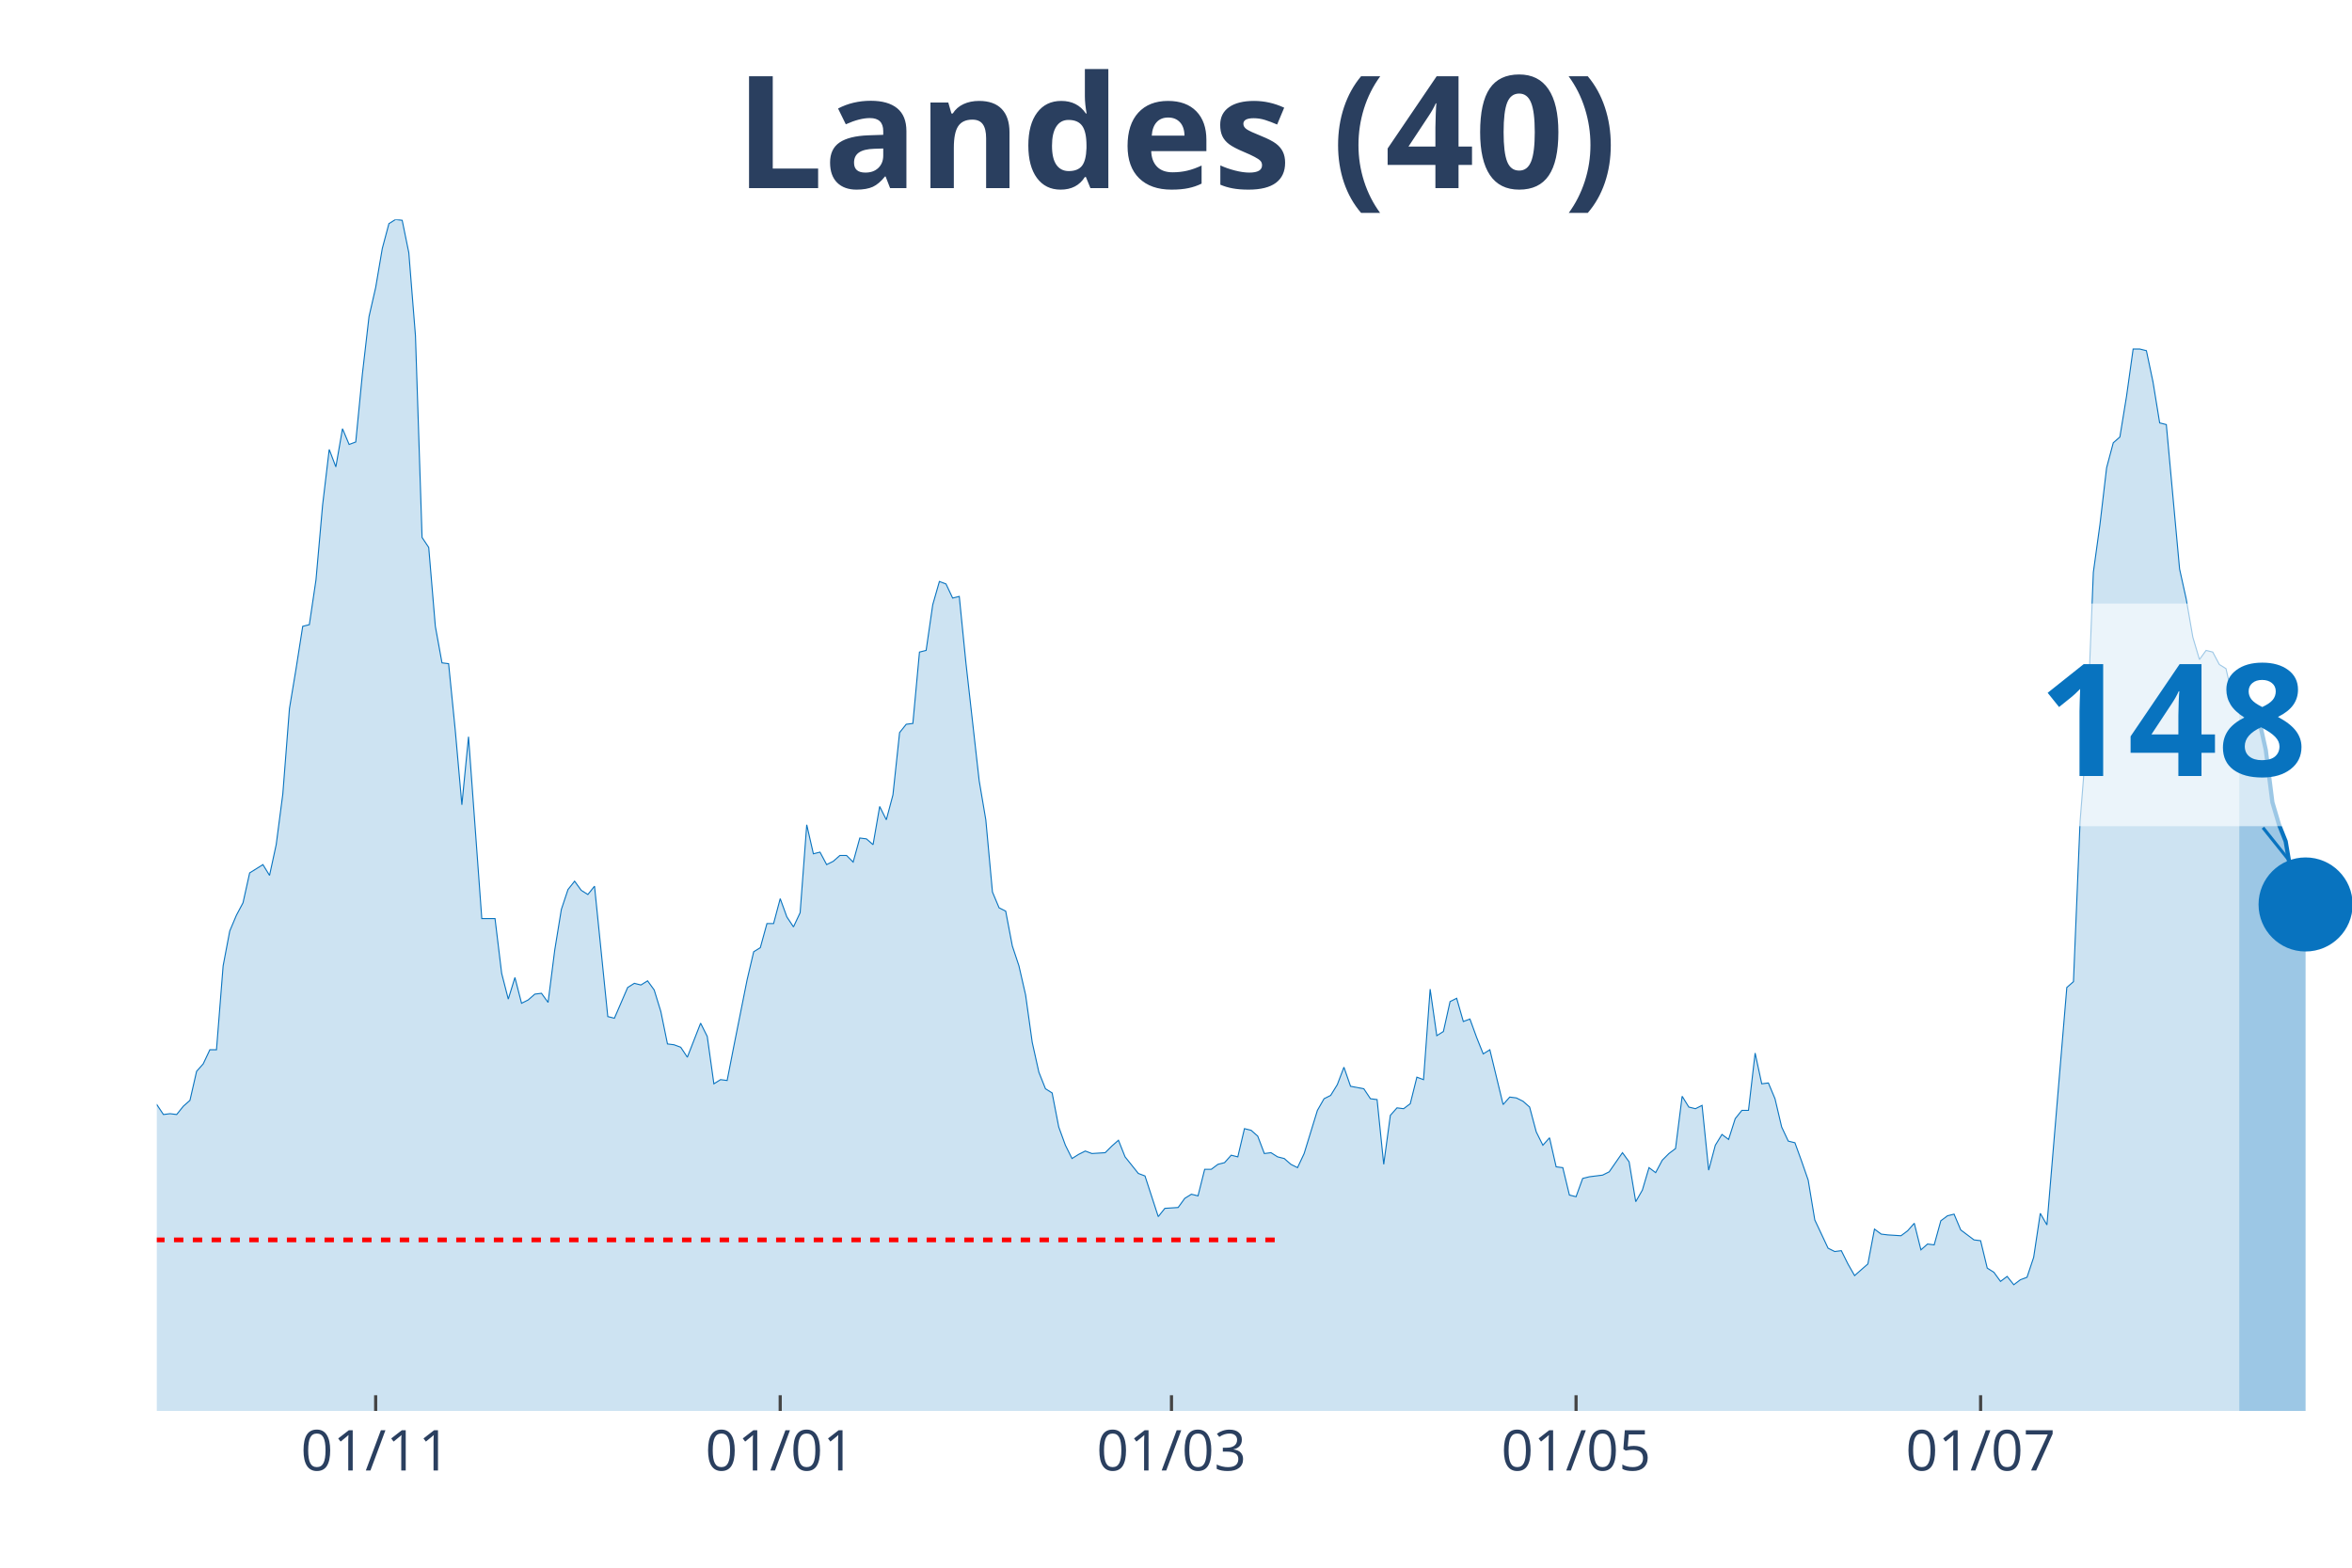
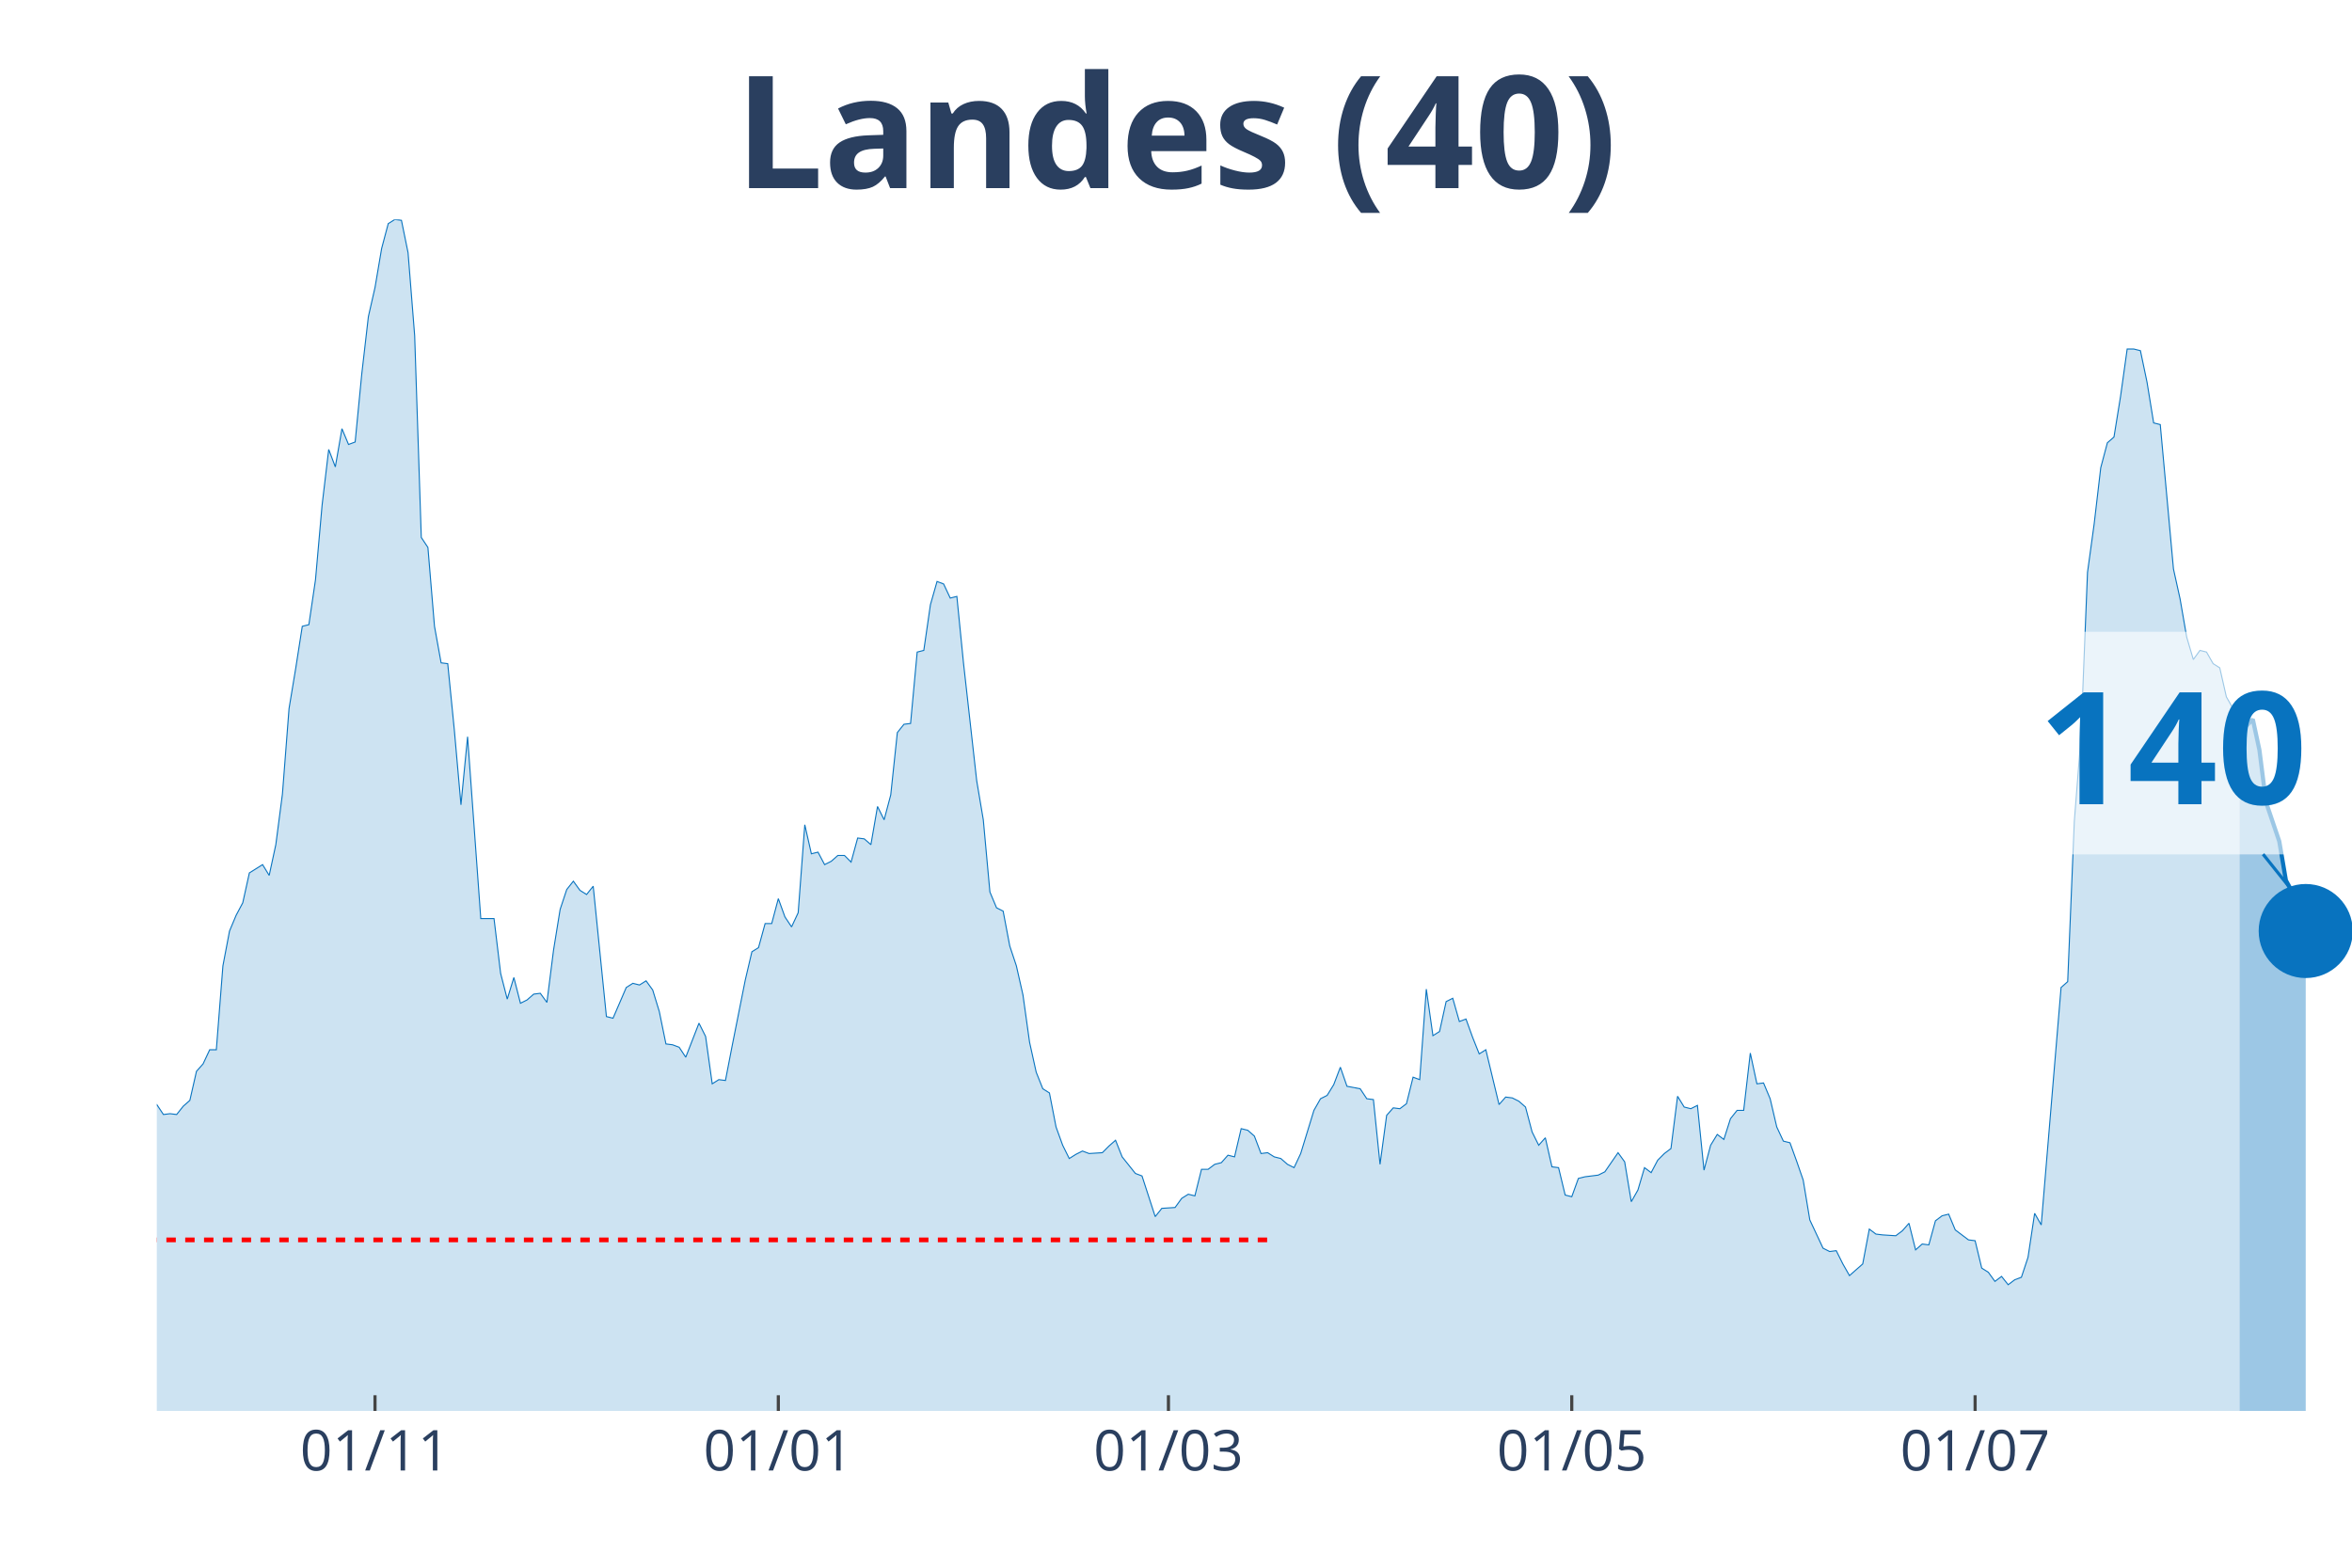
<svg xmlns="http://www.w3.org/2000/svg" class="main-svg" width="1125" height="750" style="" viewBox="0 0 750 500">
  <rect x="0" y="0" width="750" height="500" style="fill: rgb(0, 0, 0); fill-opacity: 0;" />
-   <defs id="defs-ac1ca8">
+   <defs id="defs-86e827">
    <g class="clips">
-       <clipPath id="clipac1ca8xyplot" class="plotclip">
+       <clipPath id="clip86e827xyplot" class="plotclip">
        <rect width="700" height="380" />
      </clipPath>
-       <clipPath class="axesclip" id="clipac1ca8x">
+       <clipPath class="axesclip" id="clip86e827x">
        <rect x="50" y="0" width="700" height="500" />
      </clipPath>
-       <clipPath class="axesclip" id="clipac1ca8y">
+       <clipPath class="axesclip" id="clip86e827y">
        <rect x="0" y="70" width="750" height="380" />
      </clipPath>
-       <clipPath class="axesclip" id="clipac1ca8xy">
+       <clipPath class="axesclip" id="clip86e827xy">
        <rect x="50" y="70" width="700" height="380" />
      </clipPath>
    </g>
    <g class="gradients" />
  </defs>
  <g class="bglayer">
    <rect class="bg" x="50" y="70" width="700" height="380" style="fill: rgb(0, 0, 0); fill-opacity: 0; stroke-width: 0;" />
  </g>
  <g class="layer-below">
    <g class="imagelayer" />
    <g class="shapelayer" />
  </g>
  <g class="cartesianlayer">
    <g class="subplot xy">
      <g class="layer-subplot">
        <g class="shapelayer" />
        <g class="imagelayer" />
      </g>
      <g class="gridlayer">
        <g class="x">
-           <path class="xgrid crisp" transform="translate(119.79,0)" d="M0,70v380" style="stroke: rgb(255, 255, 255); stroke-opacity: 1; stroke-width: 1px;" />
-           <path class="xgrid crisp" transform="translate(248.79,0)" d="M0,70v380" style="stroke: rgb(255, 255, 255); stroke-opacity: 1; stroke-width: 1px;" />
-           <path class="xgrid crisp" transform="translate(373.56,0)" d="M0,70v380" style="stroke: rgb(255, 255, 255); stroke-opacity: 1; stroke-width: 1px;" />
-           <path class="xgrid crisp" transform="translate(502.57,0)" d="M0,70v380" style="stroke: rgb(255, 255, 255); stroke-opacity: 1; stroke-width: 1px;" />
-           <path class="xgrid crisp" transform="translate(631.57,0)" d="M0,70v380" style="stroke: rgb(255, 255, 255); stroke-opacity: 1; stroke-width: 1px;" />
+           <path class="xgrid crisp" transform="translate(119.58,0)" d="M0,70v380" style="stroke: rgb(255, 255, 255); stroke-opacity: 1; stroke-width: 1px;" />
+           <path class="xgrid crisp" transform="translate(248.19,0)" d="M0,70v380" style="stroke: rgb(255, 255, 255); stroke-opacity: 1; stroke-width: 1px;" />
+           <path class="xgrid crisp" transform="translate(372.59,0)" d="M0,70v380" style="stroke: rgb(255, 255, 255); stroke-opacity: 1; stroke-width: 1px;" />
+           <path class="xgrid crisp" transform="translate(501.2,0)" d="M0,70v380" style="stroke: rgb(255, 255, 255); stroke-opacity: 1; stroke-width: 1px;" />
+           <path class="xgrid crisp" transform="translate(629.82,0)" d="M0,70v380" style="stroke: rgb(255, 255, 255); stroke-opacity: 1; stroke-width: 1px;" />
        </g>
        <g class="y" />
      </g>
      <g class="zerolinelayer" />
      <path class="xlines-below" />
      <path class="ylines-below" />
      <g class="overlines-below" />
      <g class="xaxislayer-below" />
      <g class="yaxislayer-below" />
      <g class="overaxes-below" />
-       <g class="plot" transform="translate(50, 70)" clip-path="url('#clipac1ca8xyplot')">
+       <g class="plot" transform="translate(50, 70)" clip-path="url('#clip86e827xyplot')">
        <g class="scatterlayer mlayer">
-           <g class="trace scatter trace05a736" style="stroke-miterlimit: 2;">
+           <g class="trace scatter traceed0760" style="stroke-miterlimit: 2;">
            <g class="fills">
              <g>
-                 <path class="js-fill" d="M664.05,380L-287.61,380L-287.61,377.35L-198.79,378.68L-196.68,375.5L-192.45,375.76L-190.33,375.76L-181.87,377.35L-179.76,377.88L-171.3,377.62L-169.18,378.15L-162.84,376.03L-160.73,376.03L-150.15,377.88L-148.04,379.21L-120.54,377.35L-118.43,376.82L-103.63,374.7L-101.51,374.97L-95.17,373.11L-93.05,370.2L-86.71,365.7L-84.59,365.7L-71.9,354.31L-69.79,354.31L-65.56,350.08L-63.44,346.63L-57.1,337.1L-54.98,336.31L-48.64,317.77L-46.53,311.68L-44.41,305.85L-42.3,306.91L-40.18,307.44L-38.07,303.74L-33.84,295.53L-31.72,295.79L-29.61,288.64L-27.49,285.73L-25.38,284.67L-23.26,279.37L-21.15,278.31L-19.03,287.85L-16.92,287.32L-14.8,292.35L-12.69,292.08L-10.57,293.14L-8.46,293.14L-6.34,295.53L-2.11,283.61L0,282.29L2.11,285.46L4.23,285.2L6.34,285.46L8.46,282.82L10.57,280.96L12.69,271.69L14.8,269.31L16.92,264.81L19.03,264.81L21.15,238.06L23.26,226.94L25.38,221.91L27.49,217.94L29.61,208.4L33.84,205.76L35.95,209.2L38.07,199.4L40.18,183.25L42.3,155.97L44.41,143.26L46.53,129.76L48.64,129.23L50.76,114.93L52.87,91.09L54.98,73.35L57.1,78.91L59.21,66.73L61.33,71.76L63.44,70.97L65.56,49.25L67.67,30.98L69.79,21.71L71.9,9.27L74.02,1.32L76.13,0L78.25,0.26L80.36,10.59L82.48,37.07L84.59,101.42L86.71,104.6L88.82,129.76L90.94,141.41L93.05,141.67L95.17,162.86L97.28,186.69L99.4,164.98L103.63,222.97L105.74,222.97L107.85,222.97L109.97,240.45L112.08,248.66L114.2,241.77L116.31,249.98L118.43,248.92L120.54,247.07L122.66,246.8L124.77,249.71L126.89,233.03L129,220.06L131.12,213.7L133.23,211.05L135.35,213.97L137.46,215.29L139.58,212.64L143.81,254.22L145.92,254.75L150.15,244.95L152.27,243.62L154.38,244.15L156.5,242.83L158.61,245.74L160.73,252.63L162.84,262.95L164.95,263.22L167.07,264.01L169.18,267.19L173.41,256.33L175.53,260.57L177.64,275.67L179.76,274.34L181.87,274.61L183.99,263.75L188.22,242.56L190.33,233.56L192.45,232.24L194.56,224.56L196.68,224.56L198.79,216.61L200.91,222.44L203.02,225.62L205.14,221.11L207.25,193.05L209.37,202.31L211.48,201.78L213.6,205.76L215.71,204.7L217.82,202.84L219.94,202.84L222.05,204.96L224.17,197.28L226.28,197.55L228.4,199.4L230.51,187.22L232.63,191.46L234.74,183.51L236.86,163.65L238.97,161L241.09,160.74L243.2,137.97L245.32,137.44L247.43,122.87L249.55,115.46L251.66,116.25L253.78,120.75L255.89,120.22L258.01,141.41L262.24,179.01L264.35,191.46L266.47,214.49L268.58,219.53L270.69,220.59L272.81,231.71L274.92,238.06L277.04,247.33L279.15,262.43L281.27,271.96L283.38,277.25L285.5,278.58L287.61,289.44L289.73,295.26L291.84,299.5L293.96,298.17L296.07,297.11L298.19,297.91L302.42,297.64L304.53,295.53L306.65,293.67L308.76,298.97L312.99,304.26L315.11,305.06L319.34,318.03L321.45,315.39L325.68,315.12L327.79,312.21L329.91,310.89L332.02,311.41L334.14,302.94L336.25,302.94L338.37,301.35L340.48,300.82L342.6,298.44L344.71,298.97L346.83,289.97L348.94,290.49L351.06,292.35L353.17,297.91L355.29,297.64L357.4,298.97L359.52,299.5L361.63,301.35L363.75,302.41L365.86,297.91L370.09,284.14L372.21,280.43L374.32,279.37L376.44,275.93L378.55,270.37L380.66,276.46L384.89,277.25L387.01,280.43L389.12,280.7L391.24,301.35L393.35,285.73L395.47,283.34L397.58,283.61L399.7,282.02L401.81,273.55L403.93,274.34L406.04,245.48L408.16,260.31L410.27,258.98L412.39,249.45L414.5,248.39L416.62,255.8L418.73,255.01L420.85,260.84L422.96,266.13L425.08,264.81L429.31,282.29L431.42,279.9L433.53,280.17L435.65,281.23L437.76,283.08L439.88,291.02L441.99,295.26L444.11,292.88L446.22,302.15L448.34,302.41L450.45,311.15L452.57,311.68L454.68,305.85L456.8,305.32L461.03,304.79L463.14,303.74L467.37,297.64L469.49,300.56L471.6,313.27L473.72,309.56L475.83,302.41L477.95,304L480.06,300.03L482.18,297.91L484.29,296.32L486.4,279.64L488.52,283.08L490.63,283.61L492.75,282.55L494.86,303.21L496.98,295.26L499.09,291.82L501.21,293.41L503.32,286.79L505.44,284.14L507.55,284.14L509.67,265.87L511.78,275.67L513.9,275.4L516.01,280.43L518.13,289.44L520.24,293.94L522.36,294.47L524.47,300.29L526.59,306.38L528.7,319.09L532.93,328.1L535.05,329.16L537.16,328.89L539.27,333.13L541.39,336.84L543.5,334.98L545.62,333.13L547.73,322.01L549.85,323.6L551.96,323.86L556.19,324.13L558.31,322.54L560.42,320.15L562.54,328.63L564.65,326.77L566.77,327.04L568.88,319.36L571,317.77L573.11,317.24L575.23,322.27L579.46,325.45L581.57,325.71L583.69,334.45L585.8,335.78L587.92,338.69L590.03,337.1L592.15,339.75L594.26,338.16L596.37,337.37L598.49,331.01L600.6,316.98L602.72,320.68L609.06,244.95L611.18,243.09L613.29,191.99L615.41,165.24L617.52,112.54L619.64,97.18L621.75,79.18L623.87,71.23L625.98,69.38L628.1,56.4L630.21,41.31L632.33,41.31L634.44,41.84L636.56,51.9L638.67,64.88L640.79,65.41L645.02,111.48L647.13,121.02L649.24,133.2L651.36,140.35L653.47,137.44L655.59,137.97L657.7,141.94L659.82,143.26L661.93,152.53L664.05,156.24" style="fill: rgb(8, 115, 191); fill-opacity: 0.2; stroke-width: 0;" />
+                 <path class="js-fill" d="M664.16,380L-286.75,380L-286.75,377.35L-198.19,378.68L-196.08,375.5L-191.87,375.76L-189.76,375.76L-181.33,377.35L-179.22,377.88L-170.78,377.62L-168.67,378.15L-162.35,376.03L-160.24,376.03L-149.7,377.88L-147.59,379.21L-120.18,377.35L-118.07,376.82L-103.31,374.7L-101.2,374.97L-94.88,373.11L-92.77,370.2L-86.45,365.7L-84.34,365.7L-71.69,354.31L-69.58,354.31L-65.36,350.08L-63.25,346.63L-56.93,337.1L-54.82,336.31L-48.49,317.77L-46.39,311.68L-44.28,305.85L-42.17,306.91L-40.06,307.44L-37.95,303.74L-33.73,295.53L-31.63,295.79L-29.52,288.64L-27.41,285.73L-25.3,284.67L-23.19,279.37L-21.08,278.31L-18.98,287.85L-16.87,287.32L-14.76,292.35L-12.65,292.08L-10.54,293.14L-8.43,293.14L-6.33,295.53L-2.11,283.61L0,282.29L2.11,285.46L4.22,285.2L6.33,285.46L8.43,282.82L10.54,280.96L12.65,271.69L14.76,269.31L16.87,264.81L18.98,264.81L21.08,238.06L23.19,226.94L25.3,221.91L27.41,217.94L29.52,208.4L33.73,205.76L35.84,209.2L37.95,199.4L40.06,183.25L42.17,155.97L44.28,143.26L46.39,129.76L48.49,129.23L50.6,114.93L52.71,91.09L54.82,73.35L56.93,78.91L59.04,66.73L61.14,71.76L63.25,70.97L65.36,49.25L67.47,30.98L69.58,21.71L71.69,9.27L73.8,1.32L75.9,0L78.01,0.26L80.12,10.59L82.23,37.07L84.34,101.42L86.45,104.6L88.55,129.76L90.66,141.41L92.77,141.67L94.88,162.86L96.99,186.69L99.1,164.98L103.31,222.97L105.42,222.97L107.53,222.97L109.64,240.45L111.75,248.66L113.86,241.77L115.96,249.98L118.07,248.92L120.18,247.07L122.29,246.8L124.4,249.71L126.51,233.03L128.61,220.06L130.72,213.7L132.83,211.05L134.94,213.97L137.05,215.29L139.16,212.64L143.37,254.22L145.48,254.75L149.7,244.95L151.81,243.62L153.92,244.15L156.02,242.83L158.13,245.74L160.24,252.63L162.35,262.95L164.46,263.22L166.57,264.01L168.67,267.19L172.89,256.33L175,260.57L177.11,275.67L179.22,274.34L181.33,274.61L183.43,263.75L187.65,242.56L189.76,233.56L191.87,232.24L193.98,224.56L196.08,224.56L198.19,216.61L200.3,222.44L202.41,225.62L204.52,221.11L206.63,193.05L208.73,202.31L210.84,201.78L212.95,205.76L215.06,204.7L217.17,202.84L219.28,202.84L221.39,204.96L223.49,197.28L225.6,197.55L227.71,199.4L229.82,187.22L231.93,191.46L234.04,183.51L236.14,163.65L238.25,161L240.36,160.74L242.47,137.97L244.58,137.44L246.69,122.87L248.8,115.46L250.9,116.25L253.01,120.75L255.12,120.22L257.23,141.41L261.45,179.01L263.55,191.46L265.66,214.49L267.77,219.53L269.88,220.59L271.99,231.71L274.1,238.06L276.2,247.33L278.31,262.43L280.42,271.96L282.53,277.25L284.64,278.58L286.75,289.44L288.86,295.26L290.96,299.5L293.07,298.17L295.18,297.11L297.29,297.91L301.51,297.64L303.61,295.53L305.72,293.67L307.83,298.97L312.05,304.26L314.16,305.06L318.37,318.03L320.48,315.39L324.7,315.12L326.81,312.21L328.92,310.89L331.02,311.41L333.13,302.94L335.24,302.94L337.35,301.35L339.46,300.82L341.57,298.44L343.67,298.97L345.78,289.97L347.89,290.49L350,292.35L352.11,297.91L354.22,297.64L356.33,298.97L358.43,299.5L360.54,301.35L362.65,302.41L364.76,297.91L368.98,284.14L371.08,280.43L373.19,279.37L375.3,275.93L377.41,270.37L379.52,276.46L383.73,277.25L385.84,280.43L387.95,280.7L390.06,301.35L392.17,285.73L394.28,283.34L396.39,283.61L398.49,282.02L400.6,273.55L402.71,274.34L404.82,245.48L406.93,260.31L409.04,258.98L411.14,249.45L413.25,248.39L415.36,255.8L417.47,255.01L419.58,260.84L421.69,266.13L423.8,264.81L428.01,282.29L430.12,279.9L432.23,280.17L434.34,281.23L436.45,283.08L438.55,291.02L440.66,295.26L442.77,292.88L444.88,302.15L446.99,302.41L449.1,311.15L451.2,311.68L453.31,305.85L455.42,305.32L459.64,304.79L461.75,303.74L465.96,297.64L468.07,300.56L470.18,313.27L472.29,309.56L474.4,302.41L476.51,304L478.61,300.03L480.72,297.91L482.83,296.32L484.94,279.64L487.05,283.08L489.16,283.61L491.27,282.55L493.37,303.21L495.48,295.26L497.59,291.82L499.7,293.41L501.81,286.79L503.92,284.14L506.02,284.14L508.13,265.87L510.24,275.67L512.35,275.4L514.46,280.43L516.57,289.44L518.67,293.94L520.78,294.47L522.89,300.29L525,306.38L527.11,319.09L531.33,328.1L533.43,329.16L535.54,328.89L537.65,333.13L539.76,336.84L541.87,334.98L543.98,333.13L546.08,322.01L548.19,323.6L550.3,323.86L554.52,324.13L556.63,322.54L558.73,320.15L560.84,328.63L562.95,326.77L565.06,327.04L567.17,319.36L569.28,317.77L571.39,317.24L573.49,322.27L577.71,325.45L579.82,325.71L581.93,334.45L584.04,335.78L586.14,338.69L588.25,337.1L590.36,339.75L592.47,338.16L594.58,337.37L596.69,331.01L598.8,316.98L600.9,320.68L607.23,244.95L609.34,243.09L611.45,191.99L613.55,165.24L615.66,112.54L617.77,97.18L619.88,79.18L621.99,71.23L624.1,69.38L626.2,56.4L628.31,41.31L630.42,41.31L632.53,41.84L634.64,51.9L636.75,64.88L638.86,65.41L643.07,111.48L645.18,121.02L647.29,133.2L649.4,140.35L651.51,137.44L653.61,137.97L655.72,141.67L657.83,143L659.94,152.26L662.05,155.97L664.16,156.77" style="fill: rgb(8, 115, 191); fill-opacity: 0.2; stroke-width: 0;" />
              </g>
            </g>
            <g class="errorbars" />
            <g class="lines">
-               <path class="js-line" d="M-287.61,377.35L-198.79,378.68L-196.68,375.5L-192.45,375.76L-190.33,375.76L-181.87,377.35L-179.76,377.88L-171.3,377.62L-169.18,378.15L-162.84,376.03L-160.73,376.03L-150.15,377.88L-148.04,379.21L-120.54,377.35L-118.43,376.82L-103.63,374.7L-101.51,374.97L-95.17,373.11L-93.05,370.2L-86.71,365.7L-84.59,365.7L-71.9,354.31L-69.79,354.31L-65.56,350.08L-63.44,346.63L-57.1,337.1L-54.98,336.31L-48.64,317.77L-46.53,311.68L-44.41,305.85L-42.3,306.91L-40.18,307.44L-38.07,303.74L-33.84,295.53L-31.72,295.79L-29.61,288.64L-27.49,285.73L-25.38,284.67L-23.26,279.37L-21.15,278.31L-19.03,287.85L-16.92,287.32L-14.8,292.35L-12.69,292.08L-10.57,293.14L-8.46,293.14L-6.34,295.53L-2.11,283.61L0,282.29L2.11,285.46L4.23,285.2L6.34,285.46L8.46,282.82L10.57,280.96L12.69,271.69L14.8,269.31L16.92,264.81L19.03,264.81L21.15,238.06L23.26,226.94L25.38,221.91L27.49,217.94L29.61,208.4L33.84,205.76L35.95,209.2L38.07,199.4L40.18,183.25L42.3,155.97L44.41,143.26L46.53,129.76L48.64,129.23L50.76,114.93L52.87,91.09L54.98,73.35L57.1,78.91L59.21,66.73L61.33,71.76L63.44,70.97L65.56,49.25L67.67,30.98L69.79,21.71L71.9,9.27L74.02,1.32L76.13,0L78.25,0.26L80.36,10.59L82.48,37.07L84.59,101.42L86.71,104.6L88.82,129.76L90.94,141.41L93.05,141.67L95.17,162.86L97.28,186.69L99.4,164.98L103.63,222.97L105.74,222.97L107.85,222.97L109.97,240.45L112.08,248.66L114.2,241.77L116.31,249.98L118.43,248.92L120.54,247.07L122.66,246.8L124.77,249.71L126.89,233.03L129,220.06L131.12,213.7L133.23,211.05L135.35,213.97L137.46,215.29L139.58,212.64L143.81,254.22L145.92,254.75L150.15,244.95L152.27,243.62L154.38,244.15L156.5,242.83L158.61,245.74L160.73,252.63L162.84,262.95L164.95,263.22L167.07,264.01L169.18,267.19L173.41,256.33L175.53,260.57L177.64,275.67L179.76,274.34L181.87,274.61L183.99,263.75L188.22,242.56L190.33,233.56L192.45,232.24L194.56,224.56L196.68,224.56L198.79,216.61L200.91,222.44L203.02,225.62L205.14,221.11L207.25,193.05L209.37,202.31L211.48,201.78L213.6,205.76L215.71,204.7L217.82,202.84L219.94,202.84L222.05,204.96L224.17,197.28L226.28,197.55L228.4,199.4L230.51,187.22L232.63,191.46L234.74,183.51L236.86,163.65L238.97,161L241.09,160.74L243.2,137.97L245.32,137.44L247.43,122.87L249.55,115.46L251.66,116.25L253.78,120.75L255.89,120.22L258.01,141.41L262.24,179.01L264.35,191.46L266.47,214.49L268.58,219.53L270.69,220.59L272.81,231.71L274.92,238.06L277.04,247.33L279.15,262.43L281.27,271.96L283.38,277.25L285.5,278.58L287.61,289.44L289.73,295.26L291.84,299.5L293.96,298.17L296.07,297.11L298.19,297.91L302.42,297.64L304.53,295.53L306.65,293.67L308.76,298.97L312.99,304.26L315.11,305.06L319.34,318.03L321.45,315.39L325.68,315.12L327.79,312.21L329.91,310.89L332.02,311.41L334.14,302.94L336.25,302.94L338.37,301.35L340.48,300.82L342.6,298.44L344.71,298.97L346.83,289.97L348.94,290.49L351.06,292.35L353.17,297.91L355.29,297.64L357.4,298.97L359.52,299.5L361.63,301.35L363.75,302.41L365.86,297.91L370.09,284.14L372.21,280.43L374.32,279.37L376.44,275.93L378.55,270.37L380.66,276.46L384.89,277.25L387.01,280.43L389.12,280.7L391.24,301.35L393.35,285.73L395.47,283.34L397.58,283.61L399.7,282.02L401.81,273.55L403.93,274.34L406.04,245.48L408.16,260.31L410.27,258.98L412.39,249.45L414.5,248.39L416.62,255.8L418.73,255.01L420.85,260.84L422.96,266.13L425.08,264.81L429.31,282.29L431.42,279.9L433.53,280.17L435.65,281.23L437.76,283.08L439.88,291.02L441.99,295.26L444.11,292.88L446.22,302.15L448.34,302.41L450.45,311.15L452.57,311.68L454.68,305.85L456.8,305.32L461.03,304.79L463.14,303.74L467.37,297.64L469.49,300.56L471.6,313.27L473.72,309.56L475.83,302.41L477.95,304L480.06,300.03L482.18,297.91L484.29,296.32L486.4,279.64L488.52,283.08L490.63,283.61L492.75,282.55L494.86,303.21L496.98,295.26L499.09,291.82L501.21,293.41L503.32,286.79L505.44,284.14L507.55,284.14L509.67,265.87L511.78,275.67L513.9,275.4L516.01,280.43L518.13,289.44L520.24,293.94L522.36,294.47L524.47,300.29L526.59,306.38L528.7,319.09L532.93,328.1L535.05,329.16L537.16,328.89L539.27,333.13L541.39,336.84L543.5,334.98L545.62,333.13L547.73,322.01L549.85,323.6L551.96,323.86L556.19,324.13L558.31,322.54L560.42,320.15L562.54,328.63L564.65,326.77L566.77,327.04L568.88,319.36L571,317.77L573.11,317.24L575.23,322.27L579.46,325.45L581.57,325.71L583.69,334.45L585.8,335.78L587.92,338.69L590.03,337.1L592.15,339.75L594.26,338.16L596.37,337.37L598.49,331.01L600.6,316.98L602.72,320.68L609.06,244.95L611.18,243.09L613.29,191.99L615.41,165.24L617.52,112.54L619.64,97.18L621.75,79.18L623.87,71.23L625.98,69.38L628.1,56.4L630.21,41.31L632.33,41.31L634.44,41.84L636.56,51.9L638.67,64.88L640.79,65.41L645.02,111.48L647.13,121.02L649.24,133.2L651.36,140.35L653.47,137.44L655.59,137.97L657.7,141.94L659.82,143.26L661.93,152.53L664.05,156.24" style="vector-effect: non-scaling-stroke; fill: none; stroke: rgb(8, 115, 191); stroke-opacity: 1; stroke-width: 0.5px; opacity: 1;" />
+               <path class="js-line" d="M-286.75,377.35L-198.19,378.68L-196.08,375.5L-191.87,375.76L-189.76,375.76L-181.33,377.35L-179.22,377.88L-170.78,377.62L-168.67,378.15L-162.35,376.03L-160.24,376.03L-149.7,377.88L-147.59,379.21L-120.18,377.35L-118.07,376.82L-103.31,374.7L-101.2,374.97L-94.88,373.11L-92.77,370.2L-86.45,365.7L-84.34,365.7L-71.69,354.31L-69.58,354.31L-65.36,350.08L-63.25,346.63L-56.93,337.1L-54.82,336.31L-48.49,317.77L-46.39,311.68L-44.28,305.85L-42.17,306.91L-40.06,307.44L-37.95,303.74L-33.73,295.53L-31.63,295.79L-29.52,288.64L-27.41,285.73L-25.3,284.67L-23.19,279.37L-21.08,278.31L-18.98,287.85L-16.87,287.32L-14.76,292.35L-12.65,292.08L-10.54,293.14L-8.43,293.14L-6.33,295.53L-2.11,283.61L0,282.29L2.11,285.46L4.22,285.2L6.33,285.46L8.43,282.82L10.54,280.96L12.65,271.69L14.76,269.31L16.87,264.81L18.98,264.81L21.08,238.06L23.19,226.94L25.3,221.91L27.41,217.94L29.52,208.4L33.73,205.76L35.84,209.2L37.95,199.4L40.06,183.25L42.17,155.97L44.28,143.26L46.39,129.76L48.49,129.23L50.6,114.93L52.71,91.09L54.82,73.35L56.93,78.91L59.04,66.73L61.14,71.76L63.25,70.97L65.36,49.25L67.47,30.98L69.58,21.71L71.69,9.27L73.8,1.32L75.9,0L78.01,0.26L80.12,10.59L82.23,37.07L84.34,101.42L86.45,104.6L88.55,129.76L90.66,141.41L92.77,141.67L94.88,162.86L96.99,186.69L99.1,164.98L103.31,222.97L105.42,222.97L107.53,222.97L109.64,240.45L111.75,248.66L113.86,241.77L115.96,249.98L118.07,248.92L120.18,247.07L122.29,246.8L124.4,249.71L126.51,233.03L128.61,220.06L130.72,213.7L132.83,211.05L134.94,213.97L137.05,215.29L139.16,212.64L143.37,254.22L145.48,254.75L149.7,244.95L151.81,243.62L153.92,244.15L156.02,242.83L158.13,245.74L160.24,252.63L162.35,262.95L164.46,263.22L166.57,264.01L168.67,267.19L172.89,256.33L175,260.57L177.11,275.67L179.22,274.34L181.33,274.61L183.43,263.75L187.65,242.56L189.76,233.56L191.87,232.24L193.98,224.56L196.08,224.56L198.19,216.61L200.3,222.44L202.41,225.62L204.52,221.11L206.63,193.05L208.73,202.31L210.84,201.78L212.95,205.76L215.06,204.7L217.17,202.84L219.28,202.84L221.39,204.96L223.49,197.28L225.6,197.55L227.71,199.4L229.82,187.22L231.93,191.46L234.04,183.51L236.14,163.65L238.25,161L240.36,160.74L242.47,137.97L244.58,137.44L246.69,122.87L248.8,115.46L250.9,116.25L253.01,120.75L255.12,120.22L257.23,141.41L261.45,179.01L263.55,191.46L265.66,214.49L267.77,219.53L269.88,220.59L271.99,231.71L274.1,238.06L276.2,247.33L278.31,262.43L280.42,271.96L282.53,277.25L284.64,278.58L286.75,289.44L288.86,295.26L290.96,299.5L293.07,298.17L295.18,297.11L297.29,297.91L301.51,297.64L303.61,295.53L305.72,293.67L307.83,298.97L312.05,304.26L314.16,305.06L318.37,318.03L320.48,315.39L324.7,315.12L326.81,312.21L328.92,310.89L331.02,311.41L333.13,302.94L335.24,302.94L337.35,301.35L339.46,300.82L341.57,298.44L343.67,298.97L345.78,289.97L347.89,290.49L350,292.35L352.11,297.91L354.22,297.64L356.33,298.97L358.43,299.5L360.54,301.35L362.65,302.41L364.76,297.91L368.98,284.14L371.08,280.43L373.19,279.37L375.3,275.93L377.41,270.37L379.52,276.46L383.73,277.25L385.84,280.43L387.95,280.7L390.06,301.35L392.17,285.73L394.28,283.34L396.39,283.61L398.49,282.02L400.6,273.55L402.71,274.34L404.82,245.48L406.93,260.31L409.04,258.98L411.14,249.45L413.25,248.39L415.36,255.8L417.47,255.01L419.58,260.84L421.69,266.13L423.8,264.81L428.01,282.29L430.12,279.9L432.23,280.17L434.34,281.23L436.45,283.08L438.55,291.02L440.66,295.26L442.77,292.88L444.88,302.15L446.99,302.41L449.1,311.15L451.2,311.68L453.31,305.85L455.42,305.32L459.64,304.79L461.75,303.74L465.96,297.64L468.07,300.56L470.18,313.27L472.29,309.56L474.4,302.41L476.51,304L478.61,300.03L480.72,297.91L482.83,296.32L484.94,279.64L487.05,283.08L489.16,283.61L491.27,282.55L493.37,303.21L495.48,295.26L497.59,291.82L499.7,293.41L501.81,286.79L503.92,284.14L506.02,284.14L508.13,265.87L510.24,275.67L512.35,275.4L514.46,280.43L516.57,289.44L518.67,293.94L520.78,294.47L522.89,300.29L525,306.38L527.11,319.09L531.33,328.1L533.43,329.16L535.54,328.89L537.65,333.13L539.76,336.84L541.87,334.98L543.98,333.13L546.08,322.01L548.19,323.6L550.3,323.86L554.52,324.13L556.63,322.54L558.73,320.15L560.84,328.63L562.95,326.77L565.06,327.04L567.17,319.36L569.28,317.77L571.39,317.24L573.49,322.27L577.71,325.45L579.82,325.71L581.93,334.45L584.04,335.78L586.14,338.69L588.25,337.1L590.36,339.75L592.47,338.16L594.58,337.37L596.69,331.01L598.8,316.98L600.9,320.68L607.23,244.95L609.34,243.09L611.45,191.99L613.55,165.24L615.66,112.54L617.77,97.18L619.88,79.18L621.99,71.23L624.1,69.38L626.2,56.4L628.31,41.31L630.42,41.31L632.53,41.84L634.64,51.9L636.75,64.88L638.86,65.41L643.07,111.48L645.18,121.02L647.29,133.2L649.4,140.35L651.51,137.44L653.61,137.97L655.72,141.67L657.83,143L659.94,152.26L662.05,155.97L664.16,156.77" style="vector-effect: non-scaling-stroke; fill: none; stroke: rgb(8, 115, 191); stroke-opacity: 1; stroke-width: 0.5px; opacity: 1;" />
            </g>
            <g class="points" />
            <g class="text" />
          </g>
-           <g class="trace scatter trace6eea80" style="stroke-miterlimit: 2;">
+           <g class="trace scatter trace4a1eee" style="stroke-miterlimit: 2;">
            <g class="fills">
              <g>
-                 <path class="js-fill" d="M685.2,380L664.05,380L664.05,156.24L666.16,157.03L668.28,161.8L670.39,159.68L672.51,169.21L674.62,185.9L676.74,193.05L678.85,198.34L680.97,210.79L685.2,218.47" style="fill: rgb(8, 115, 191); fill-opacity: 0.4; stroke-width: 0;" />
+                 <path class="js-fill" d="M685.24,380L664.16,380L664.16,156.77L666.27,161.53L668.37,159.41L670.48,169.21L672.59,185.9L676.81,198.34L678.92,210.79L683.13,218.47L685.24,226.94" style="fill: rgb(8, 115, 191); fill-opacity: 0.4; stroke-width: 0;" />
              </g>
            </g>
            <g class="errorbars" />
            <g class="lines">
-               <path class="js-line" d="M664.05,156.24L666.16,157.03L668.28,161.8L670.39,159.68L672.51,169.21L674.62,185.9L676.74,193.05L678.85,198.34L680.97,210.79L685.2,218.47" style="vector-effect: non-scaling-stroke; fill: none; stroke: rgb(8, 115, 191); stroke-opacity: 1; stroke-width: 2px; opacity: 1;" />
+               <path class="js-line" d="M664.16,156.77L666.27,161.53L668.37,159.41L670.48,169.21L672.59,185.9L676.81,198.34L678.92,210.79L683.13,218.47L685.24,226.94" style="vector-effect: non-scaling-stroke; fill: none; stroke: rgb(8, 115, 191); stroke-opacity: 1; stroke-width: 2px; opacity: 1;" />
            </g>
            <g class="points" />
            <g class="text" />
          </g>
-           <g class="trace scatter trace034473" style="stroke-miterlimit: 2; opacity: 1;">
+           <g class="trace scatter tracee57657" style="stroke-miterlimit: 2; opacity: 1;">
            <g class="fills" />
            <g class="errorbars" />
            <g class="lines" />
            <g class="points">
-               <path class="point" transform="translate(685.2,218.47)" d="M15,0A15,15 0 1,1 0,-15A15,15 0 0,1 15,0Z" style="opacity: 1; stroke-width: 0px; fill: rgb(8, 115, 191); fill-opacity: 1;" />
+               <path class="point" transform="translate(685.24,226.94)" d="M15,0A15,15 0 1,1 0,-15A15,15 0 0,1 15,0Z" style="opacity: 1; stroke-width: 0px; fill: rgb(8, 115, 191); fill-opacity: 1;" />
            </g>
            <g class="text" />
          </g>
        </g>
      </g>
      <g class="overplot" />
      <path class="xlines-above crisp" style="fill: none; stroke-width: 1px; stroke: rgb(0, 0, 0); stroke-opacity: 0;" d="" />
      <path class="ylines-above crisp" style="fill: none;" d="M0,0" />
      <g class="overlines-above" />
      <g class="xaxislayer-above">
-         <path class="xtick ticks crisp" d="M0,450v-5" transform="translate(119.79,0)" style="stroke: rgb(68, 68, 68); stroke-opacity: 1; stroke-width: 1px;" />
-         <path class="xtick ticks crisp" d="M0,450v-5" transform="translate(248.79,0)" style="stroke: rgb(68, 68, 68); stroke-opacity: 1; stroke-width: 1px;" />
-         <path class="xtick ticks crisp" d="M0,450v-5" transform="translate(373.56,0)" style="stroke: rgb(68, 68, 68); stroke-opacity: 1; stroke-width: 1px;" />
-         <path class="xtick ticks crisp" d="M0,450v-5" transform="translate(502.57,0)" style="stroke: rgb(68, 68, 68); stroke-opacity: 1; stroke-width: 1px;" />
-         <path class="xtick ticks crisp" d="M0,450v-5" transform="translate(631.57,0)" style="stroke: rgb(68, 68, 68); stroke-opacity: 1; stroke-width: 1px;" />
+         <path class="xtick ticks crisp" d="M0,450v-5" transform="translate(119.58,0)" style="stroke: rgb(68, 68, 68); stroke-opacity: 1; stroke-width: 1px;" />
+         <path class="xtick ticks crisp" d="M0,450v-5" transform="translate(248.19,0)" style="stroke: rgb(68, 68, 68); stroke-opacity: 1; stroke-width: 1px;" />
+         <path class="xtick ticks crisp" d="M0,450v-5" transform="translate(372.59,0)" style="stroke: rgb(68, 68, 68); stroke-opacity: 1; stroke-width: 1px;" />
+         <path class="xtick ticks crisp" d="M0,450v-5" transform="translate(501.2,0)" style="stroke: rgb(68, 68, 68); stroke-opacity: 1; stroke-width: 1px;" />
+         <path class="xtick ticks crisp" d="M0,450v-5" transform="translate(629.82,0)" style="stroke: rgb(68, 68, 68); stroke-opacity: 1; stroke-width: 1px;" />
        <g class="xtick">
-           <text text-anchor="middle" x="0" y="469" transform="translate(119.79,0)" style="font-family: 'Open Sans', verdana, arial, sans-serif; font-size: 18px; fill: rgb(42, 63, 95); fill-opacity: 1; white-space: pre;">01/11</text>
+           <text text-anchor="middle" x="0" y="469" transform="translate(119.58,0)" style="font-family: 'Open Sans', verdana, arial, sans-serif; font-size: 18px; fill: rgb(42, 63, 95); fill-opacity: 1; white-space: pre;">01/11</text>
        </g>
        <g class="xtick">
-           <text text-anchor="middle" x="0" y="469" transform="translate(248.79,0)" style="font-family: 'Open Sans', verdana, arial, sans-serif; font-size: 18px; fill: rgb(42, 63, 95); fill-opacity: 1; white-space: pre;">01/01</text>
+           <text text-anchor="middle" x="0" y="469" transform="translate(248.19,0)" style="font-family: 'Open Sans', verdana, arial, sans-serif; font-size: 18px; fill: rgb(42, 63, 95); fill-opacity: 1; white-space: pre;">01/01</text>
        </g>
        <g class="xtick">
-           <text text-anchor="middle" x="0" y="469" transform="translate(373.56,0)" style="font-family: 'Open Sans', verdana, arial, sans-serif; font-size: 18px; fill: rgb(42, 63, 95); fill-opacity: 1; white-space: pre;">01/03</text>
+           <text text-anchor="middle" x="0" y="469" transform="translate(372.59,0)" style="font-family: 'Open Sans', verdana, arial, sans-serif; font-size: 18px; fill: rgb(42, 63, 95); fill-opacity: 1; white-space: pre;">01/03</text>
        </g>
        <g class="xtick">
-           <text text-anchor="middle" x="0" y="469" transform="translate(502.57,0)" style="font-family: 'Open Sans', verdana, arial, sans-serif; font-size: 18px; fill: rgb(42, 63, 95); fill-opacity: 1; white-space: pre;">01/05</text>
+           <text text-anchor="middle" x="0" y="469" transform="translate(501.2,0)" style="font-family: 'Open Sans', verdana, arial, sans-serif; font-size: 18px; fill: rgb(42, 63, 95); fill-opacity: 1; white-space: pre;">01/05</text>
        </g>
        <g class="xtick">
-           <text text-anchor="middle" x="0" y="469" transform="translate(631.57,0)" style="font-family: 'Open Sans', verdana, arial, sans-serif; font-size: 18px; fill: rgb(42, 63, 95); fill-opacity: 1; white-space: pre;">01/07</text>
+           <text text-anchor="middle" x="0" y="469" transform="translate(629.82,0)" style="font-family: 'Open Sans', verdana, arial, sans-serif; font-size: 18px; fill: rgb(42, 63, 95); fill-opacity: 1; white-space: pre;">01/07</text>
        </g>
      </g>
      <g class="yaxislayer-above" />
      <g class="overaxes-above" />
    </g>
  </g>
  <g class="polarlayer" />
  <g class="ternarylayer" />
  <g class="geolayer" />
  <g class="funnelarealayer" />
  <g class="pielayer" />
  <g class="treemaplayer" />
  <g class="sunburstlayer" />
  <g class="glimages" />
-   <defs id="topdefs-ac1ca8">
+   <defs id="topdefs-86e827">
    <g class="clips" />
  </defs>
  <g class="layer-above">
    <g class="imagelayer" />
    <g class="shapelayer">
-       <path data-index="0" fill-rule="evenodd" d="M-1138.52,395.45L407.4,395.45" clip-path="url('#clipac1ca8xy')" style="opacity: 1; stroke: rgb(255, 0, 0); stroke-opacity: 1; fill: rgb(0, 0, 0); fill-opacity: 0; stroke-dasharray: 3px, 3px; stroke-width: 1.5px;" />
+       <path data-index="0" fill-rule="evenodd" d="M-1134.94,395.45L406.33,395.45" clip-path="url('#clip86e827xy')" style="opacity: 1; stroke: rgb(255, 0, 0); stroke-opacity: 1; fill: rgb(0, 0, 0); fill-opacity: 0; stroke-dasharray: 3px, 3px; stroke-width: 1.5px;" />
    </g>
  </g>
  <g class="infolayer">
    <g class="g-gtitle">
      <text class="gtitle" x="375" y="25" text-anchor="middle" dy="0.7em" style="font-family: 'Open Sans', verdana, arial, sans-serif; font-size: 50px; fill: rgb(42, 63, 95); opacity: 1; font-weight: normal; white-space: pre;">
        <tspan style="font-weight:bold">Landes (40)</tspan>
      </text>
    </g>
    <g class="g-xtitle" />
    <g class="annotation" data-index="0" style="opacity: 1;">
-       <g class="annotation-text-g" transform="rotate(0,693.2,228.47)">
-         <g class="cursor-pointer" transform="translate(635, 192)">
+       <g class="annotation-text-g" transform="rotate(0,693.24,236.94)">
+         <g class="cursor-pointer" transform="translate(635, 201)">
          <rect class="bg" x="0.5" y="0.5" width="115" height="71" style="stroke-width: 1px; stroke: rgb(0, 0, 0); stroke-opacity: 0; fill: rgb(255, 255, 255); fill-opacity: 0.6;" />
          <text class="annotation-text" text-anchor="middle" x="57.812" y="55.5" style="font-family: 'Open Sans', verdana, arial, sans-serif; font-size: 50px; fill: rgb(8, 115, 191); fill-opacity: 1; white-space: pre;">
-             <tspan style="font-weight:bold">148 </tspan>
+             <tspan style="font-weight:bold">140 </tspan>
          </text>
        </g>
      </g>
      <g class="annotation-arrow-g" style="opacity: 1;">
-         <path d="M721.6,263.97L733.2,278.47" style="stroke-width: 1px; stroke: rgb(8, 115, 191); stroke-opacity: 1; stroke-dasharray: 0px, 0px, 18.569px, 18.569px;" />
+         <path d="M721.64,272.44L733.24,286.94" style="stroke-width: 1px; stroke: rgb(8, 115, 191); stroke-opacity: 1; stroke-dasharray: 0px, 0px, 18.569px, 18.569px;" />
      </g>
    </g>
  </g>
</svg>
